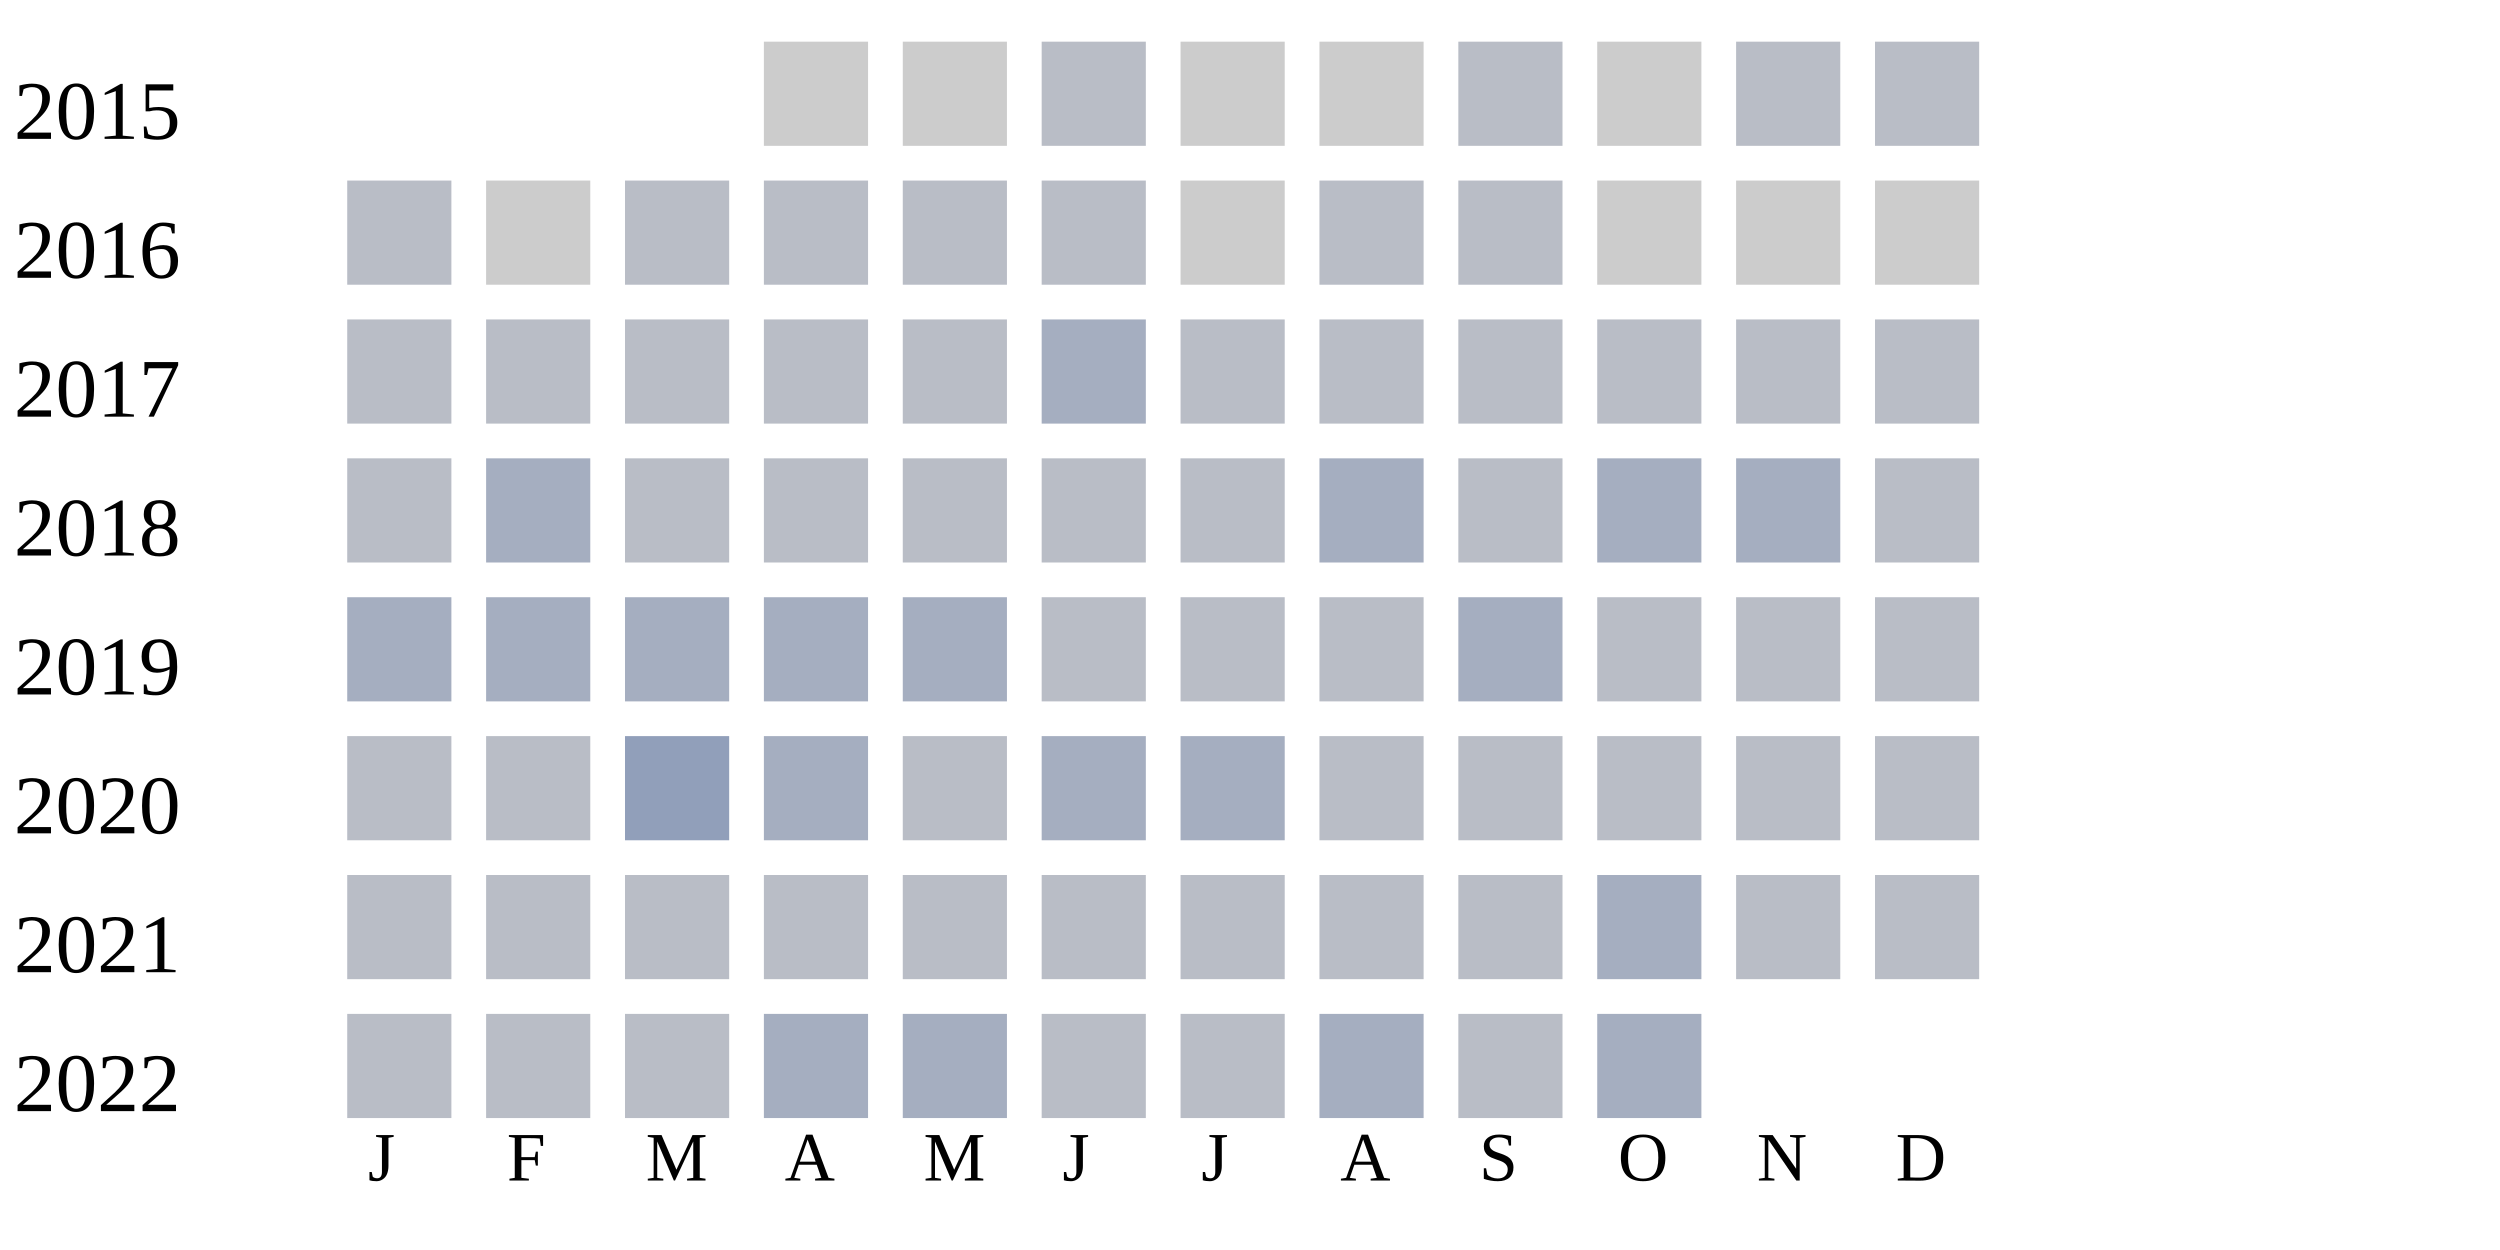
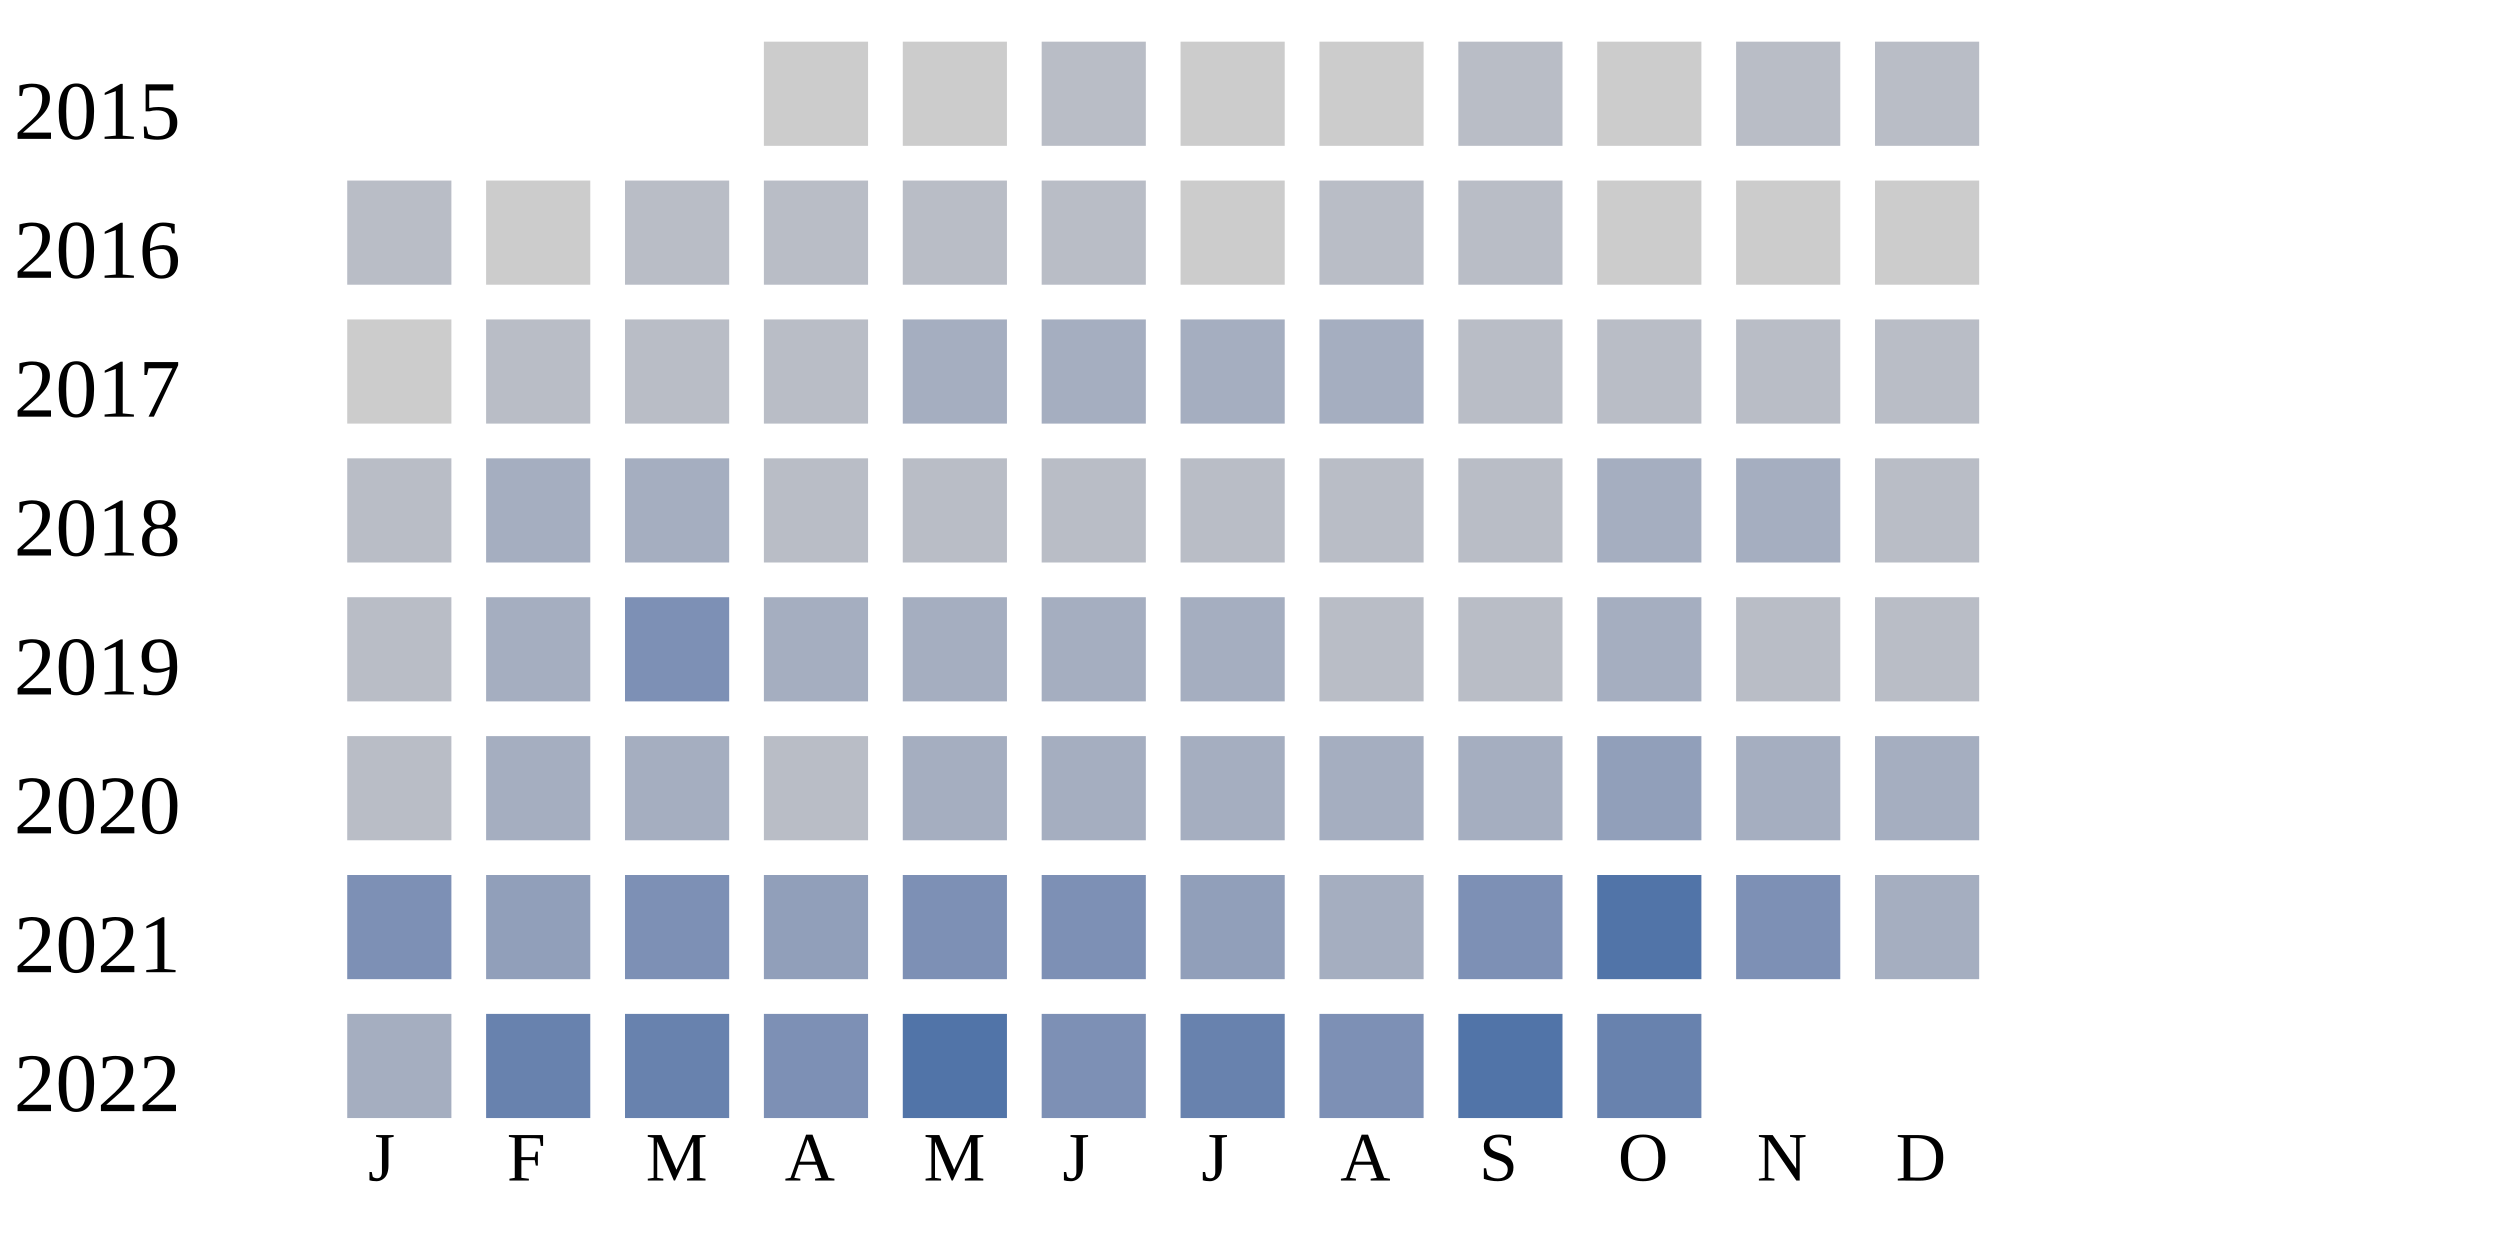
<svg xmlns="http://www.w3.org/2000/svg" width="360" height="180">
  <g transform="translate(0 0)">
    <text x="2" y="20">2015</text>
    <rect x="110" y="6" width="15" height="15" fill="#cccccc" />
    <rect x="130" y="6" width="15" height="15" fill="#cccccc" />
    <rect x="150" y="6" width="15" height="15" fill="#b9bdc6" />
    <rect x="170" y="6" width="15" height="15" fill="#cccccc" />
    <rect x="190" y="6" width="15" height="15" fill="#cccccc" />
    <rect x="210" y="6" width="15" height="15" fill="#b9bdc6" />
    <rect x="230" y="6" width="15" height="15" fill="#cccccc" />
    <rect x="250" y="6" width="15" height="15" fill="#b9bdc6" />
    <rect x="270" y="6" width="15" height="15" fill="#b9bdc6" />
  </g>
  <g transform="translate(0 20)">
    <text x="2" y="20">2016</text>
    <rect x="50" y="6" width="15" height="15" fill="#b9bdc6" />
    <rect x="70" y="6" width="15" height="15" fill="#cccccc" />
    <rect x="90" y="6" width="15" height="15" fill="#b9bdc6" />
    <rect x="110" y="6" width="15" height="15" fill="#b9bdc6" />
    <rect x="130" y="6" width="15" height="15" fill="#b9bdc6" />
    <rect x="150" y="6" width="15" height="15" fill="#b9bdc6" />
    <rect x="170" y="6" width="15" height="15" fill="#cccccc" />
    <rect x="190" y="6" width="15" height="15" fill="#b9bdc6" />
    <rect x="210" y="6" width="15" height="15" fill="#b9bdc6" />
    <rect x="230" y="6" width="15" height="15" fill="#cccccc" />
    <rect x="250" y="6" width="15" height="15" fill="#cccccc" />
    <rect x="270" y="6" width="15" height="15" fill="#cccccc" />
  </g>
  <g transform="translate(0 40)">
    <text x="2" y="20">2017</text>
-     <rect x="50" y="6" width="15" height="15" fill="#b9bdc6" />
+     <rect x="50" y="6" width="15" height="15" fill="#cccccc" />
    <rect x="70" y="6" width="15" height="15" fill="#b9bdc6" />
    <rect x="90" y="6" width="15" height="15" fill="#b9bdc6" />
    <rect x="110" y="6" width="15" height="15" fill="#b9bdc6" />
-     <rect x="130" y="6" width="15" height="15" fill="#b9bdc6" />
+     <rect x="130" y="6" width="15" height="15" fill="#a5aec0" />
    <rect x="150" y="6" width="15" height="15" fill="#a5aec0" />
-     <rect x="170" y="6" width="15" height="15" fill="#b9bdc6" />
-     <rect x="190" y="6" width="15" height="15" fill="#b9bdc6" />
+     <rect x="170" y="6" width="15" height="15" fill="#a5aec0" />
+     <rect x="190" y="6" width="15" height="15" fill="#a5aec0" />
    <rect x="210" y="6" width="15" height="15" fill="#b9bdc6" />
    <rect x="230" y="6" width="15" height="15" fill="#b9bdc6" />
    <rect x="250" y="6" width="15" height="15" fill="#b9bdc6" />
    <rect x="270" y="6" width="15" height="15" fill="#b9bdc6" />
  </g>
  <g transform="translate(0 60)">
    <text x="2" y="20">2018</text>
    <rect x="50" y="6" width="15" height="15" fill="#b9bdc6" />
    <rect x="70" y="6" width="15" height="15" fill="#a5aec0" />
-     <rect x="90" y="6" width="15" height="15" fill="#b9bdc6" />
+     <rect x="90" y="6" width="15" height="15" fill="#a5aec0" />
    <rect x="110" y="6" width="15" height="15" fill="#b9bdc6" />
    <rect x="130" y="6" width="15" height="15" fill="#b9bdc6" />
    <rect x="150" y="6" width="15" height="15" fill="#b9bdc6" />
    <rect x="170" y="6" width="15" height="15" fill="#b9bdc6" />
-     <rect x="190" y="6" width="15" height="15" fill="#a5aec0" />
+     <rect x="190" y="6" width="15" height="15" fill="#b9bdc6" />
    <rect x="210" y="6" width="15" height="15" fill="#b9bdc6" />
    <rect x="230" y="6" width="15" height="15" fill="#a5aec0" />
    <rect x="250" y="6" width="15" height="15" fill="#a5aec0" />
    <rect x="270" y="6" width="15" height="15" fill="#b9bdc6" />
  </g>
  <g transform="translate(0 80)">
    <text x="2" y="20">2019</text>
-     <rect x="50" y="6" width="15" height="15" fill="#a5aec0" />
+     <rect x="50" y="6" width="15" height="15" fill="#b9bdc6" />
    <rect x="70" y="6" width="15" height="15" fill="#a5aec0" />
-     <rect x="90" y="6" width="15" height="15" fill="#a5aec0" />
+     <rect x="90" y="6" width="15" height="15" fill="#7d90b5" />
    <rect x="110" y="6" width="15" height="15" fill="#a5aec0" />
    <rect x="130" y="6" width="15" height="15" fill="#a5aec0" />
-     <rect x="150" y="6" width="15" height="15" fill="#b9bdc6" />
-     <rect x="170" y="6" width="15" height="15" fill="#b9bdc6" />
+     <rect x="150" y="6" width="15" height="15" fill="#a5aec0" />
+     <rect x="170" y="6" width="15" height="15" fill="#a5aec0" />
    <rect x="190" y="6" width="15" height="15" fill="#b9bdc6" />
-     <rect x="210" y="6" width="15" height="15" fill="#a5aec0" />
-     <rect x="230" y="6" width="15" height="15" fill="#b9bdc6" />
+     <rect x="210" y="6" width="15" height="15" fill="#b9bdc6" />
+     <rect x="230" y="6" width="15" height="15" fill="#a5aec0" />
    <rect x="250" y="6" width="15" height="15" fill="#b9bdc6" />
    <rect x="270" y="6" width="15" height="15" fill="#b9bdc6" />
  </g>
  <g transform="translate(0 100)">
    <text x="2" y="20">2020</text>
    <rect x="50" y="6" width="15" height="15" fill="#b9bdc6" />
-     <rect x="70" y="6" width="15" height="15" fill="#b9bdc6" />
-     <rect x="90" y="6" width="15" height="15" fill="#919fba" />
-     <rect x="110" y="6" width="15" height="15" fill="#a5aec0" />
-     <rect x="130" y="6" width="15" height="15" fill="#b9bdc6" />
+     <rect x="70" y="6" width="15" height="15" fill="#a5aec0" />
+     <rect x="90" y="6" width="15" height="15" fill="#a5aec0" />
+     <rect x="110" y="6" width="15" height="15" fill="#b9bdc6" />
+     <rect x="130" y="6" width="15" height="15" fill="#a5aec0" />
    <rect x="150" y="6" width="15" height="15" fill="#a5aec0" />
    <rect x="170" y="6" width="15" height="15" fill="#a5aec0" />
-     <rect x="190" y="6" width="15" height="15" fill="#b9bdc6" />
-     <rect x="210" y="6" width="15" height="15" fill="#b9bdc6" />
-     <rect x="230" y="6" width="15" height="15" fill="#b9bdc6" />
-     <rect x="250" y="6" width="15" height="15" fill="#b9bdc6" />
-     <rect x="270" y="6" width="15" height="15" fill="#b9bdc6" />
+     <rect x="190" y="6" width="15" height="15" fill="#a5aec0" />
+     <rect x="210" y="6" width="15" height="15" fill="#a5aec0" />
+     <rect x="230" y="6" width="15" height="15" fill="#919fba" />
+     <rect x="250" y="6" width="15" height="15" fill="#a5aec0" />
+     <rect x="270" y="6" width="15" height="15" fill="#a5aec0" />
  </g>
  <g transform="translate(0 120)">
    <text x="2" y="20">2021</text>
-     <rect x="50" y="6" width="15" height="15" fill="#b9bdc6" />
-     <rect x="70" y="6" width="15" height="15" fill="#b9bdc6" />
-     <rect x="90" y="6" width="15" height="15" fill="#b9bdc6" />
-     <rect x="110" y="6" width="15" height="15" fill="#b9bdc6" />
-     <rect x="130" y="6" width="15" height="15" fill="#b9bdc6" />
-     <rect x="150" y="6" width="15" height="15" fill="#b9bdc6" />
-     <rect x="170" y="6" width="15" height="15" fill="#b9bdc6" />
-     <rect x="190" y="6" width="15" height="15" fill="#b9bdc6" />
-     <rect x="210" y="6" width="15" height="15" fill="#b9bdc6" />
-     <rect x="230" y="6" width="15" height="15" fill="#a5aec0" />
-     <rect x="250" y="6" width="15" height="15" fill="#b9bdc6" />
-     <rect x="270" y="6" width="15" height="15" fill="#b9bdc6" />
+     <rect x="50" y="6" width="15" height="15" fill="#7d90b5" />
+     <rect x="70" y="6" width="15" height="15" fill="#919fba" />
+     <rect x="90" y="6" width="15" height="15" fill="#7d90b5" />
+     <rect x="110" y="6" width="15" height="15" fill="#919fba" />
+     <rect x="130" y="6" width="15" height="15" fill="#7d90b5" />
+     <rect x="150" y="6" width="15" height="15" fill="#7d90b5" />
+     <rect x="170" y="6" width="15" height="15" fill="#919fba" />
+     <rect x="190" y="6" width="15" height="15" fill="#a5aec0" />
+     <rect x="210" y="6" width="15" height="15" fill="#7d90b5" />
+     <rect x="230" y="6" width="15" height="15" fill="#5174a8" />
+     <rect x="250" y="6" width="15" height="15" fill="#7d90b5" />
+     <rect x="270" y="6" width="15" height="15" fill="#a5aec0" />
  </g>
  <g transform="translate(0 140)">
    <text x="2" y="20">2022</text>
-     <rect x="50" y="6" width="15" height="15" fill="#b9bdc6" />
-     <rect x="70" y="6" width="15" height="15" fill="#b9bdc6" />
-     <rect x="90" y="6" width="15" height="15" fill="#b9bdc6" />
-     <rect x="110" y="6" width="15" height="15" fill="#a5aec0" />
-     <rect x="130" y="6" width="15" height="15" fill="#a5aec0" />
-     <rect x="150" y="6" width="15" height="15" fill="#b9bdc6" />
-     <rect x="170" y="6" width="15" height="15" fill="#b9bdc6" />
-     <rect x="190" y="6" width="15" height="15" fill="#a5aec0" />
-     <rect x="210" y="6" width="15" height="15" fill="#b9bdc6" />
-     <rect x="230" y="6" width="15" height="15" fill="#a5aec0" />
+     <rect x="50" y="6" width="15" height="15" fill="#a5aec0" />
+     <rect x="70" y="6" width="15" height="15" fill="#6882ae" />
+     <rect x="90" y="6" width="15" height="15" fill="#6882ae" />
+     <rect x="110" y="6" width="15" height="15" fill="#7d90b5" />
+     <rect x="130" y="6" width="15" height="15" fill="#5174a8" />
+     <rect x="150" y="6" width="15" height="15" fill="#7d90b5" />
+     <rect x="170" y="6" width="15" height="15" fill="#6882ae" />
+     <rect x="190" y="6" width="15" height="15" fill="#7d90b5" />
+     <rect x="210" y="6" width="15" height="15" fill="#5174a8" />
+     <rect x="230" y="6" width="15" height="15" fill="#6882ae" />
  </g>
  <text style="font-size: 10px; text-align: center" x="53" y="170">J</text>
  <text style="font-size: 10px; text-align: center" x="73" y="170">F</text>
  <text style="font-size: 10px; text-align: center" x="93" y="170">M</text>
  <text style="font-size: 10px; text-align: center" x="113" y="170">A</text>
  <text style="font-size: 10px; text-align: center" x="133" y="170">M</text>
  <text style="font-size: 10px; text-align: center" x="153" y="170">J</text>
  <text style="font-size: 10px; text-align: center" x="173" y="170">J</text>
  <text style="font-size: 10px; text-align: center" x="193" y="170">A</text>
  <text style="font-size: 10px; text-align: center" x="213" y="170">S</text>
  <text style="font-size: 10px; text-align: center" x="233" y="170">O</text>
  <text style="font-size: 10px; text-align: center" x="253" y="170">N</text>
  <text style="font-size: 10px; text-align: center" x="273" y="170">D</text>
  <text style="font-size: 10px;" x="155" y="189">Less</text>
  <rect fill="#b9bdc6" width="10" height="10" x="180" y="180" />
  <rect fill="#919fba" width="10" height="10" x="195" y="180" />
  <rect fill="#6882ae" width="10" height="10" x="210" y="180" />
  <rect fill="#005a9c" width="10" height="10" x="225" y="180" />
  <text x="240" y="189" style="font-size: 10px;">More</text>
</svg>
